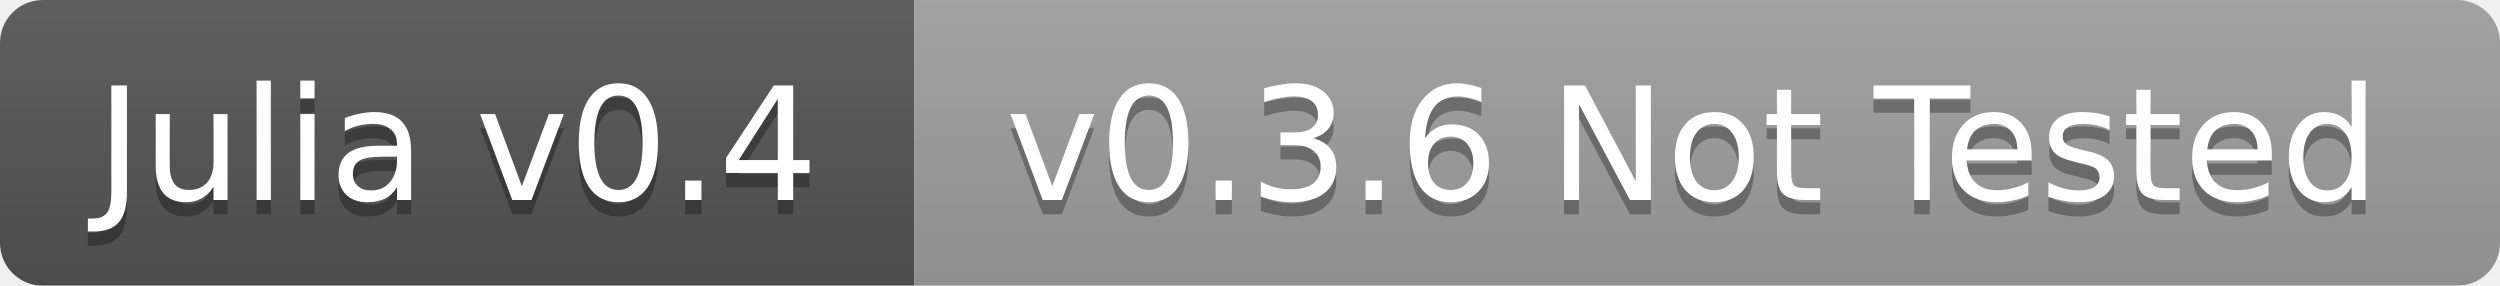
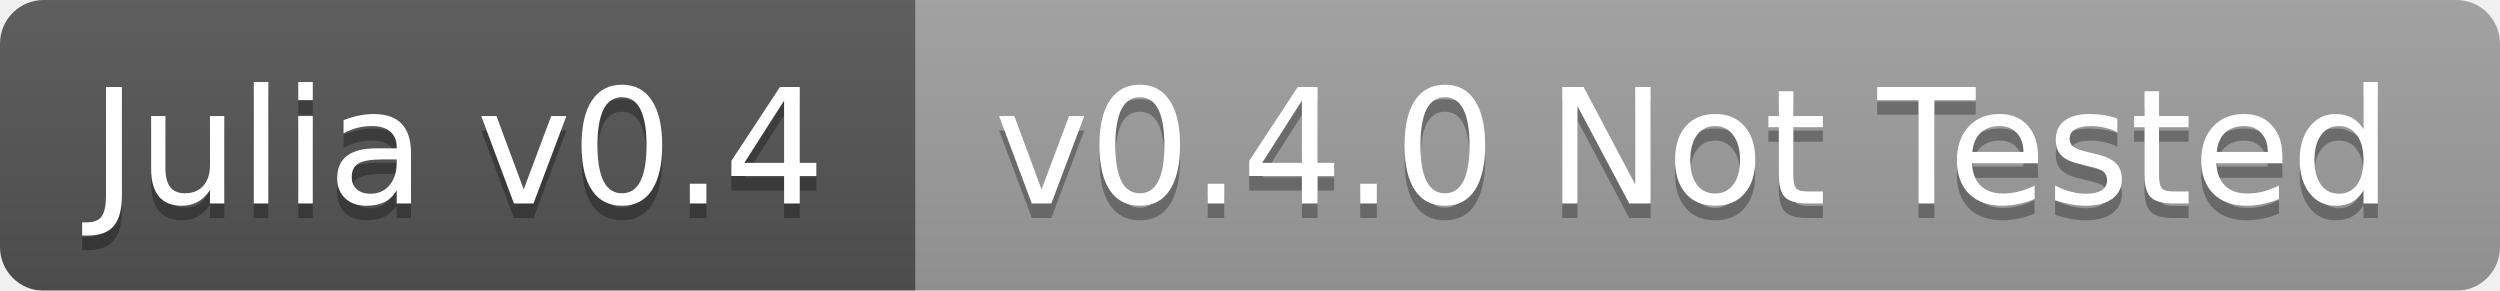
- <svg xmlns="http://www.w3.org/2000/svg" width="175" height="20">
+ <svg xmlns="http://www.w3.org/2000/svg" width="172" height="20">
  <linearGradient id="b" x2="0" y2="100%">
    <stop offset="0" stop-color="#bbb" stop-opacity=".1" />
    <stop offset="1" stop-opacity=".1" />
  </linearGradient>
  <mask id="a">
-     <rect width="175" height="20" rx="3" fill="#fff" />
+     <rect width="172" height="20" rx="3" fill="#fff" />
  </mask>
  <g mask="url(#a)">
-     <path fill="#555" d="M0 0h64v20H0z" />
-     <path fill="#9f9f9f" d="M64 0h111v20H64z" />
-     <path fill="url(#b)" d="M0 0h175v20H0z" />
+     <path fill="#555" d="M0 0h63v20H0z" />
+     <path fill="#9f9f9f" d="M63 0h109v20H63z" />
+     <path fill="url(#b)" d="M0 0h172v20H0z" />
  </g>
  <g fill="#fff" text-anchor="middle" font-family="DejaVu Sans,Verdana,Geneva,sans-serif" font-size="11">
-     <text x="32" y="15" fill="#010101" fill-opacity=".3">Julia v0.4</text>
-     <text x="32" y="14">Julia v0.4</text>
-     <text x="118.5" y="15" fill="#010101" fill-opacity=".3">v0.3.6 Not Tested</text>
-     <text x="118.5" y="14">v0.3.6 Not Tested</text>
+     <text x="31.5" y="15" fill="#010101" fill-opacity=".3">Julia v0.4</text>
+     <text x="31.5" y="14">Julia v0.4</text>
+     <text x="116.5" y="15" fill="#010101" fill-opacity=".3">v0.4.0 Not Tested</text>
+     <text x="116.5" y="14">v0.4.0 Not Tested</text>
  </g>
</svg>
